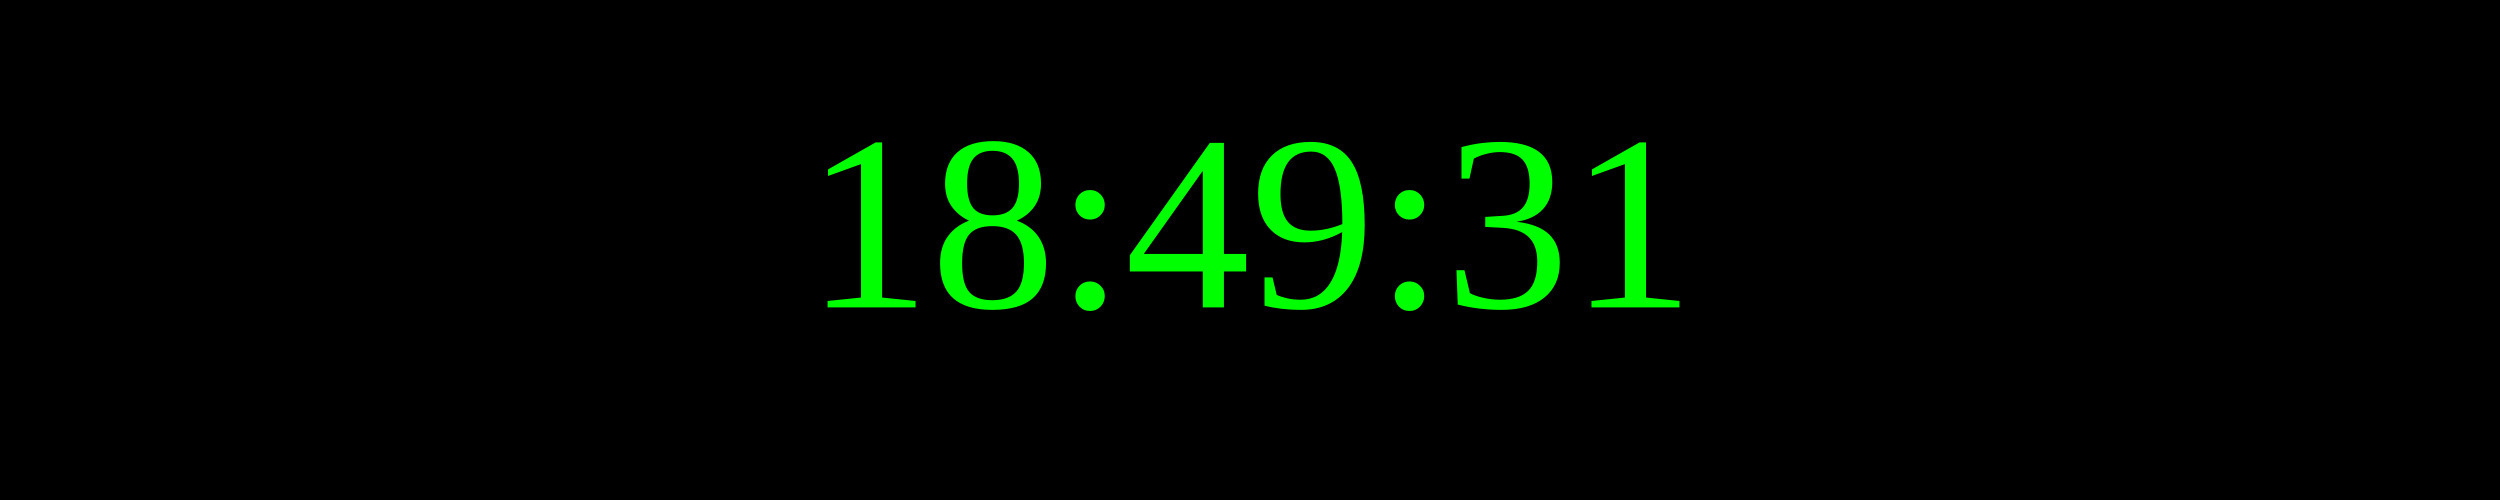
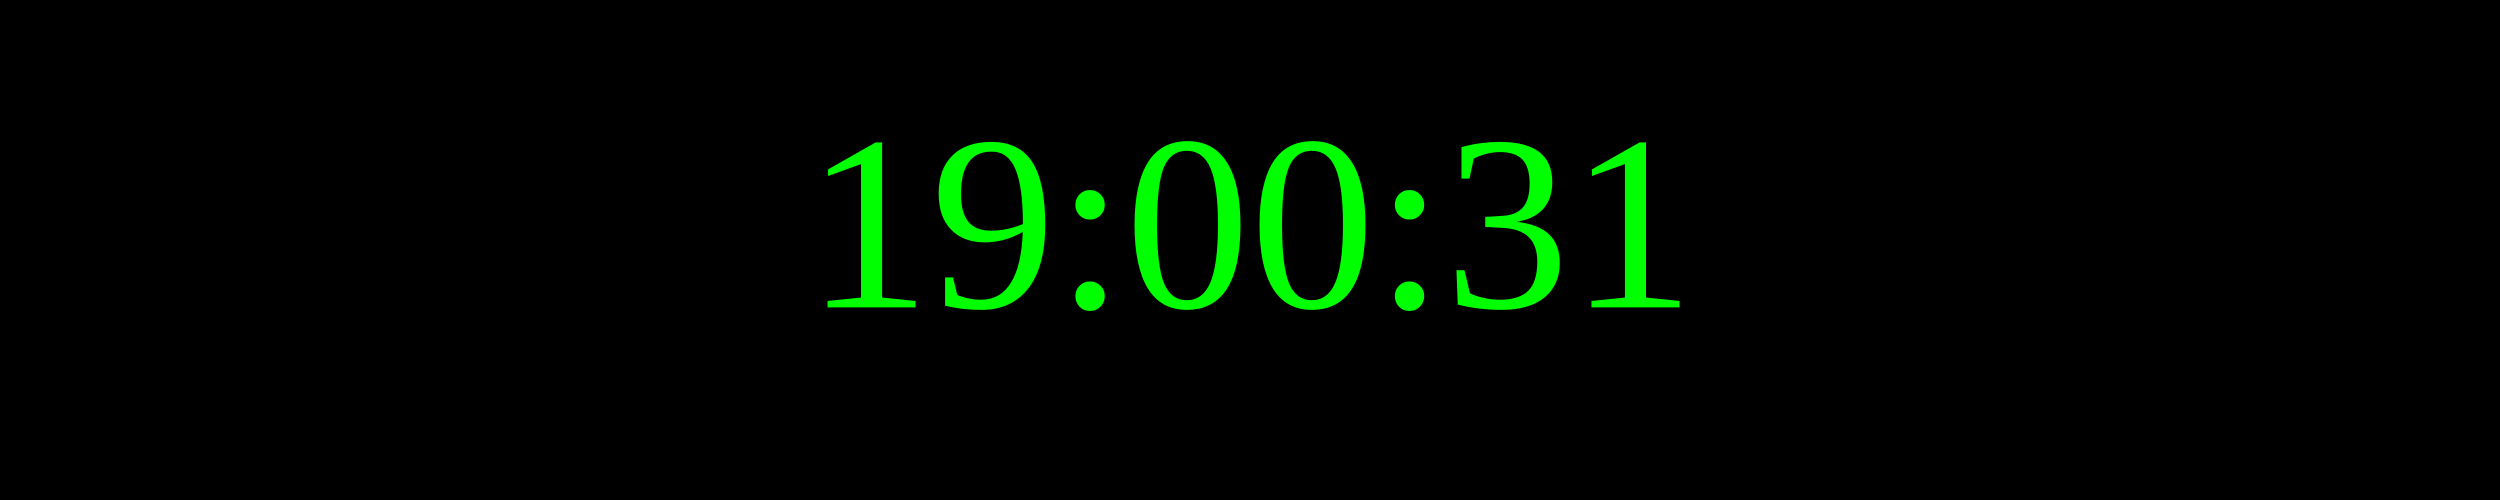
<svg xmlns="http://www.w3.org/2000/svg" width="250" height="50">
  <rect width="100%" height="100%" fill="black" />
  <text x="50%" y="50%" font-size="25" fill="lime" text-anchor="middle" dominant-baseline="middle">
- 18:49:31
+ 19:00:31
</text>
</svg>
